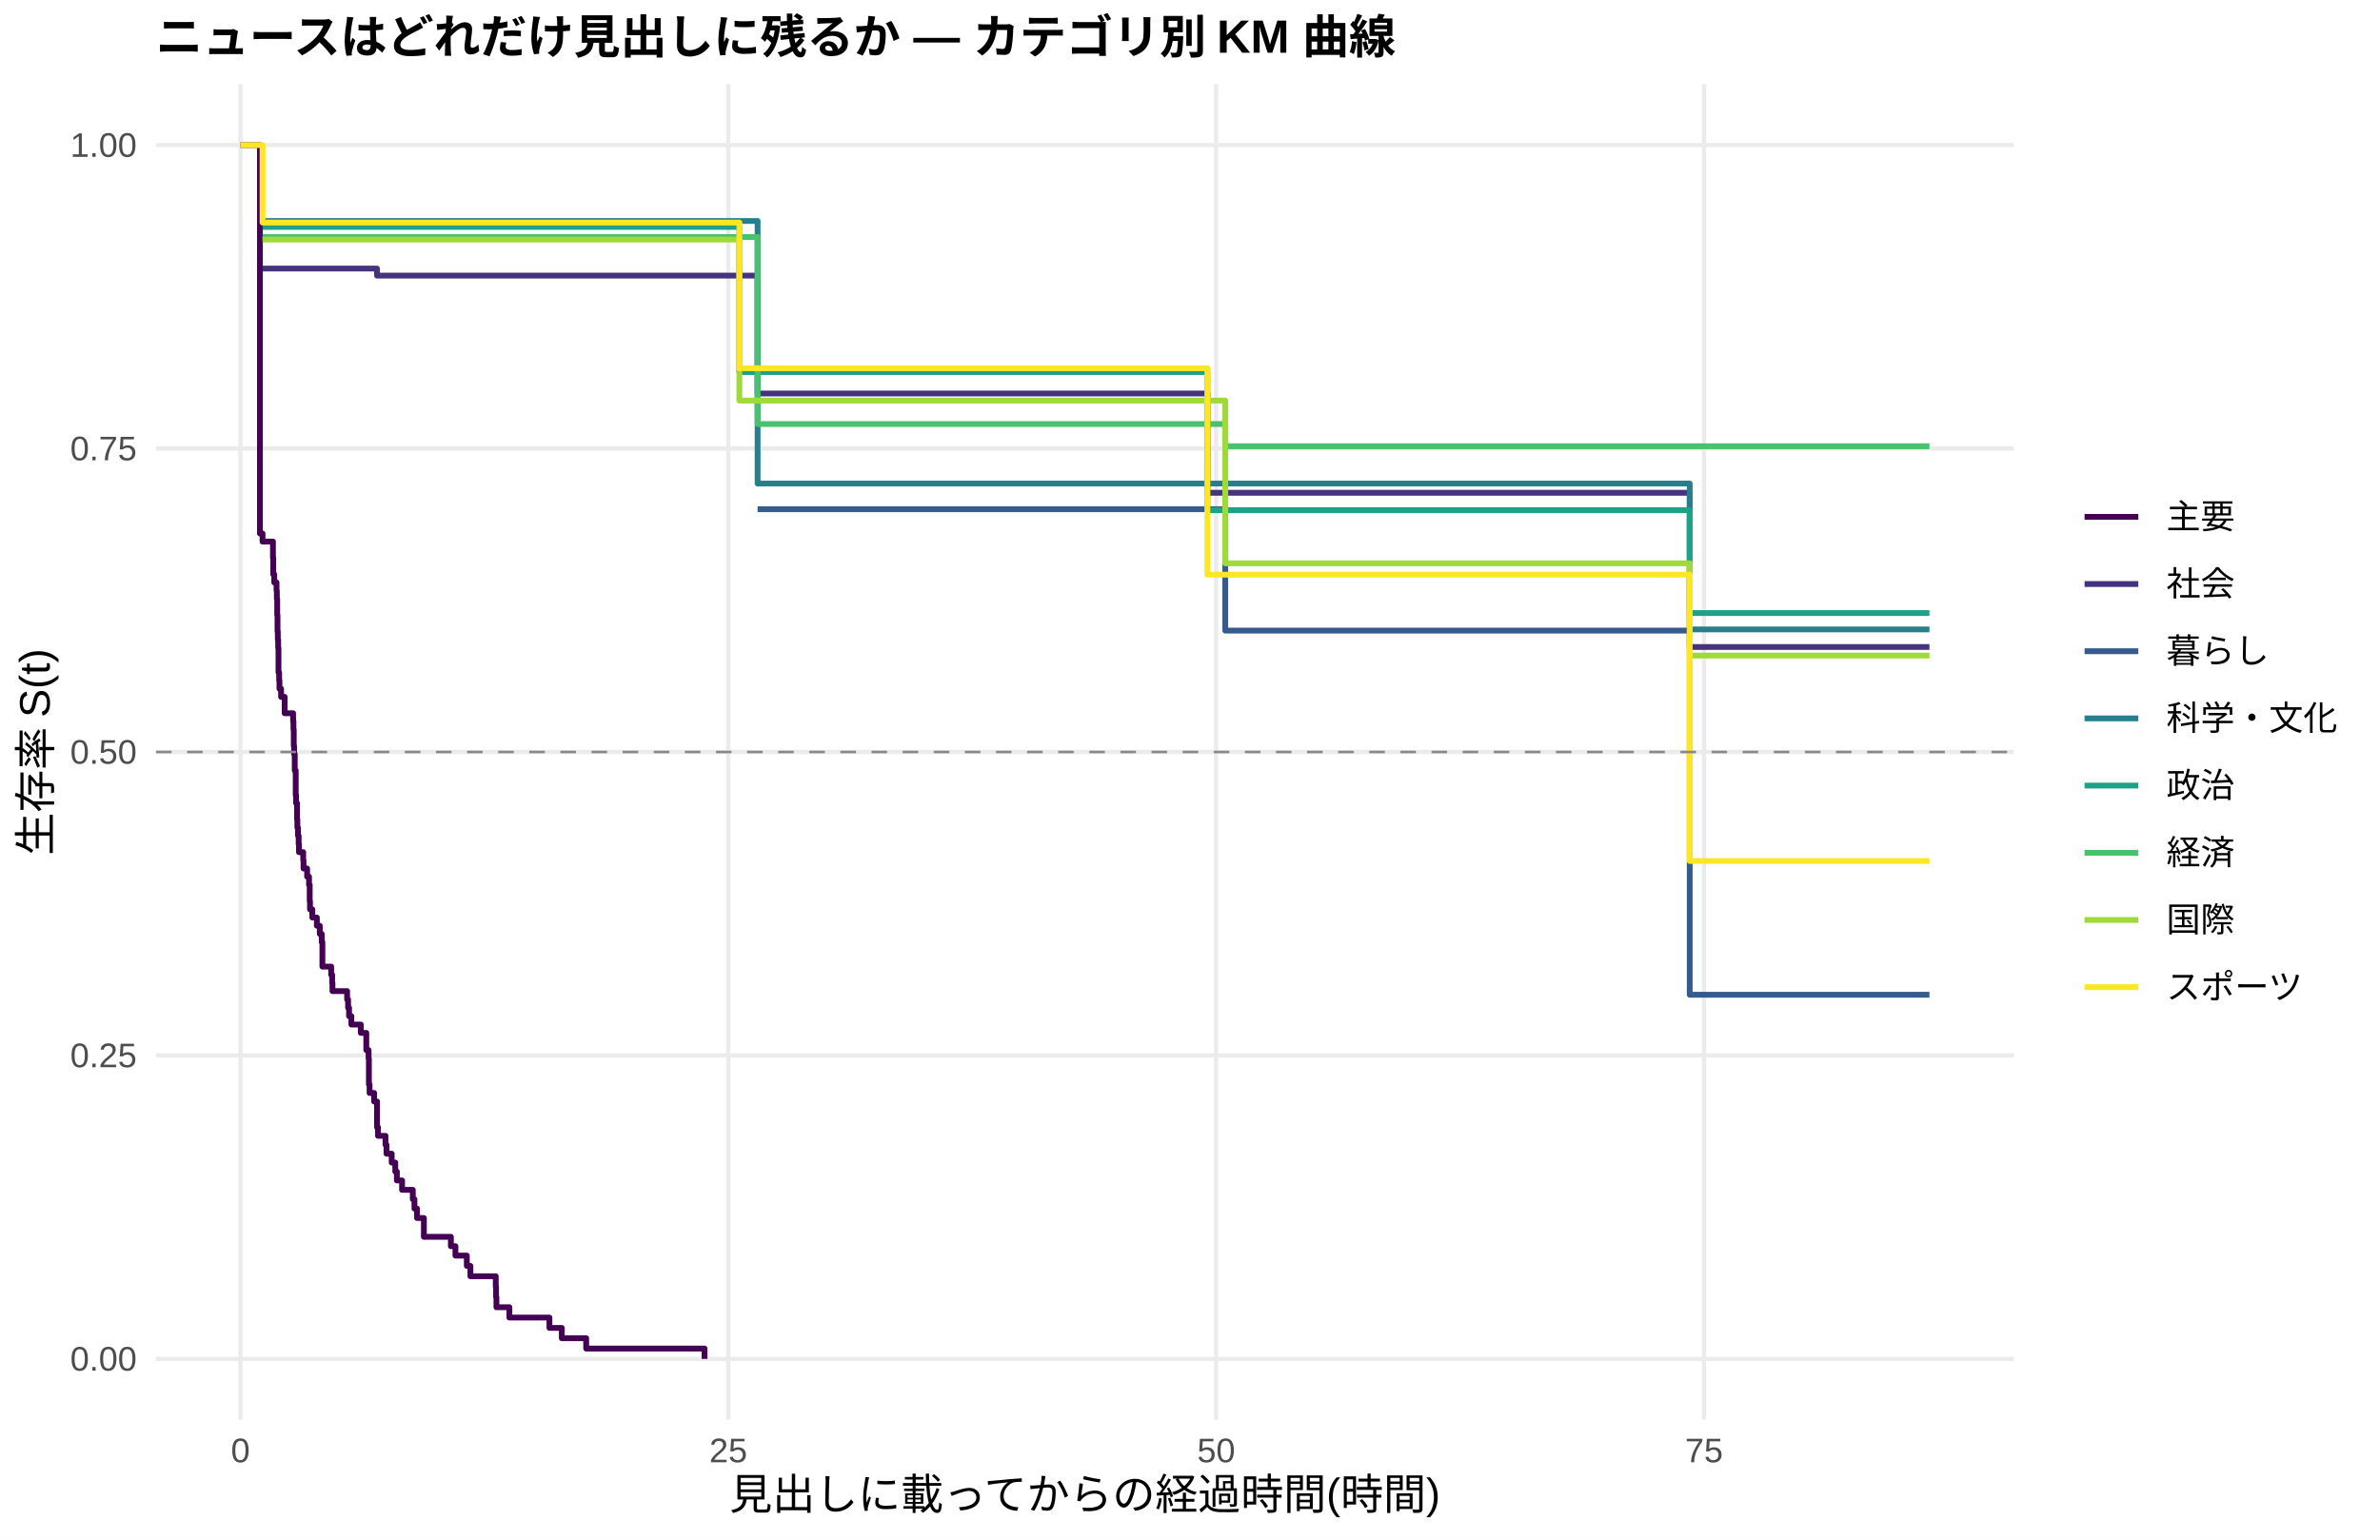
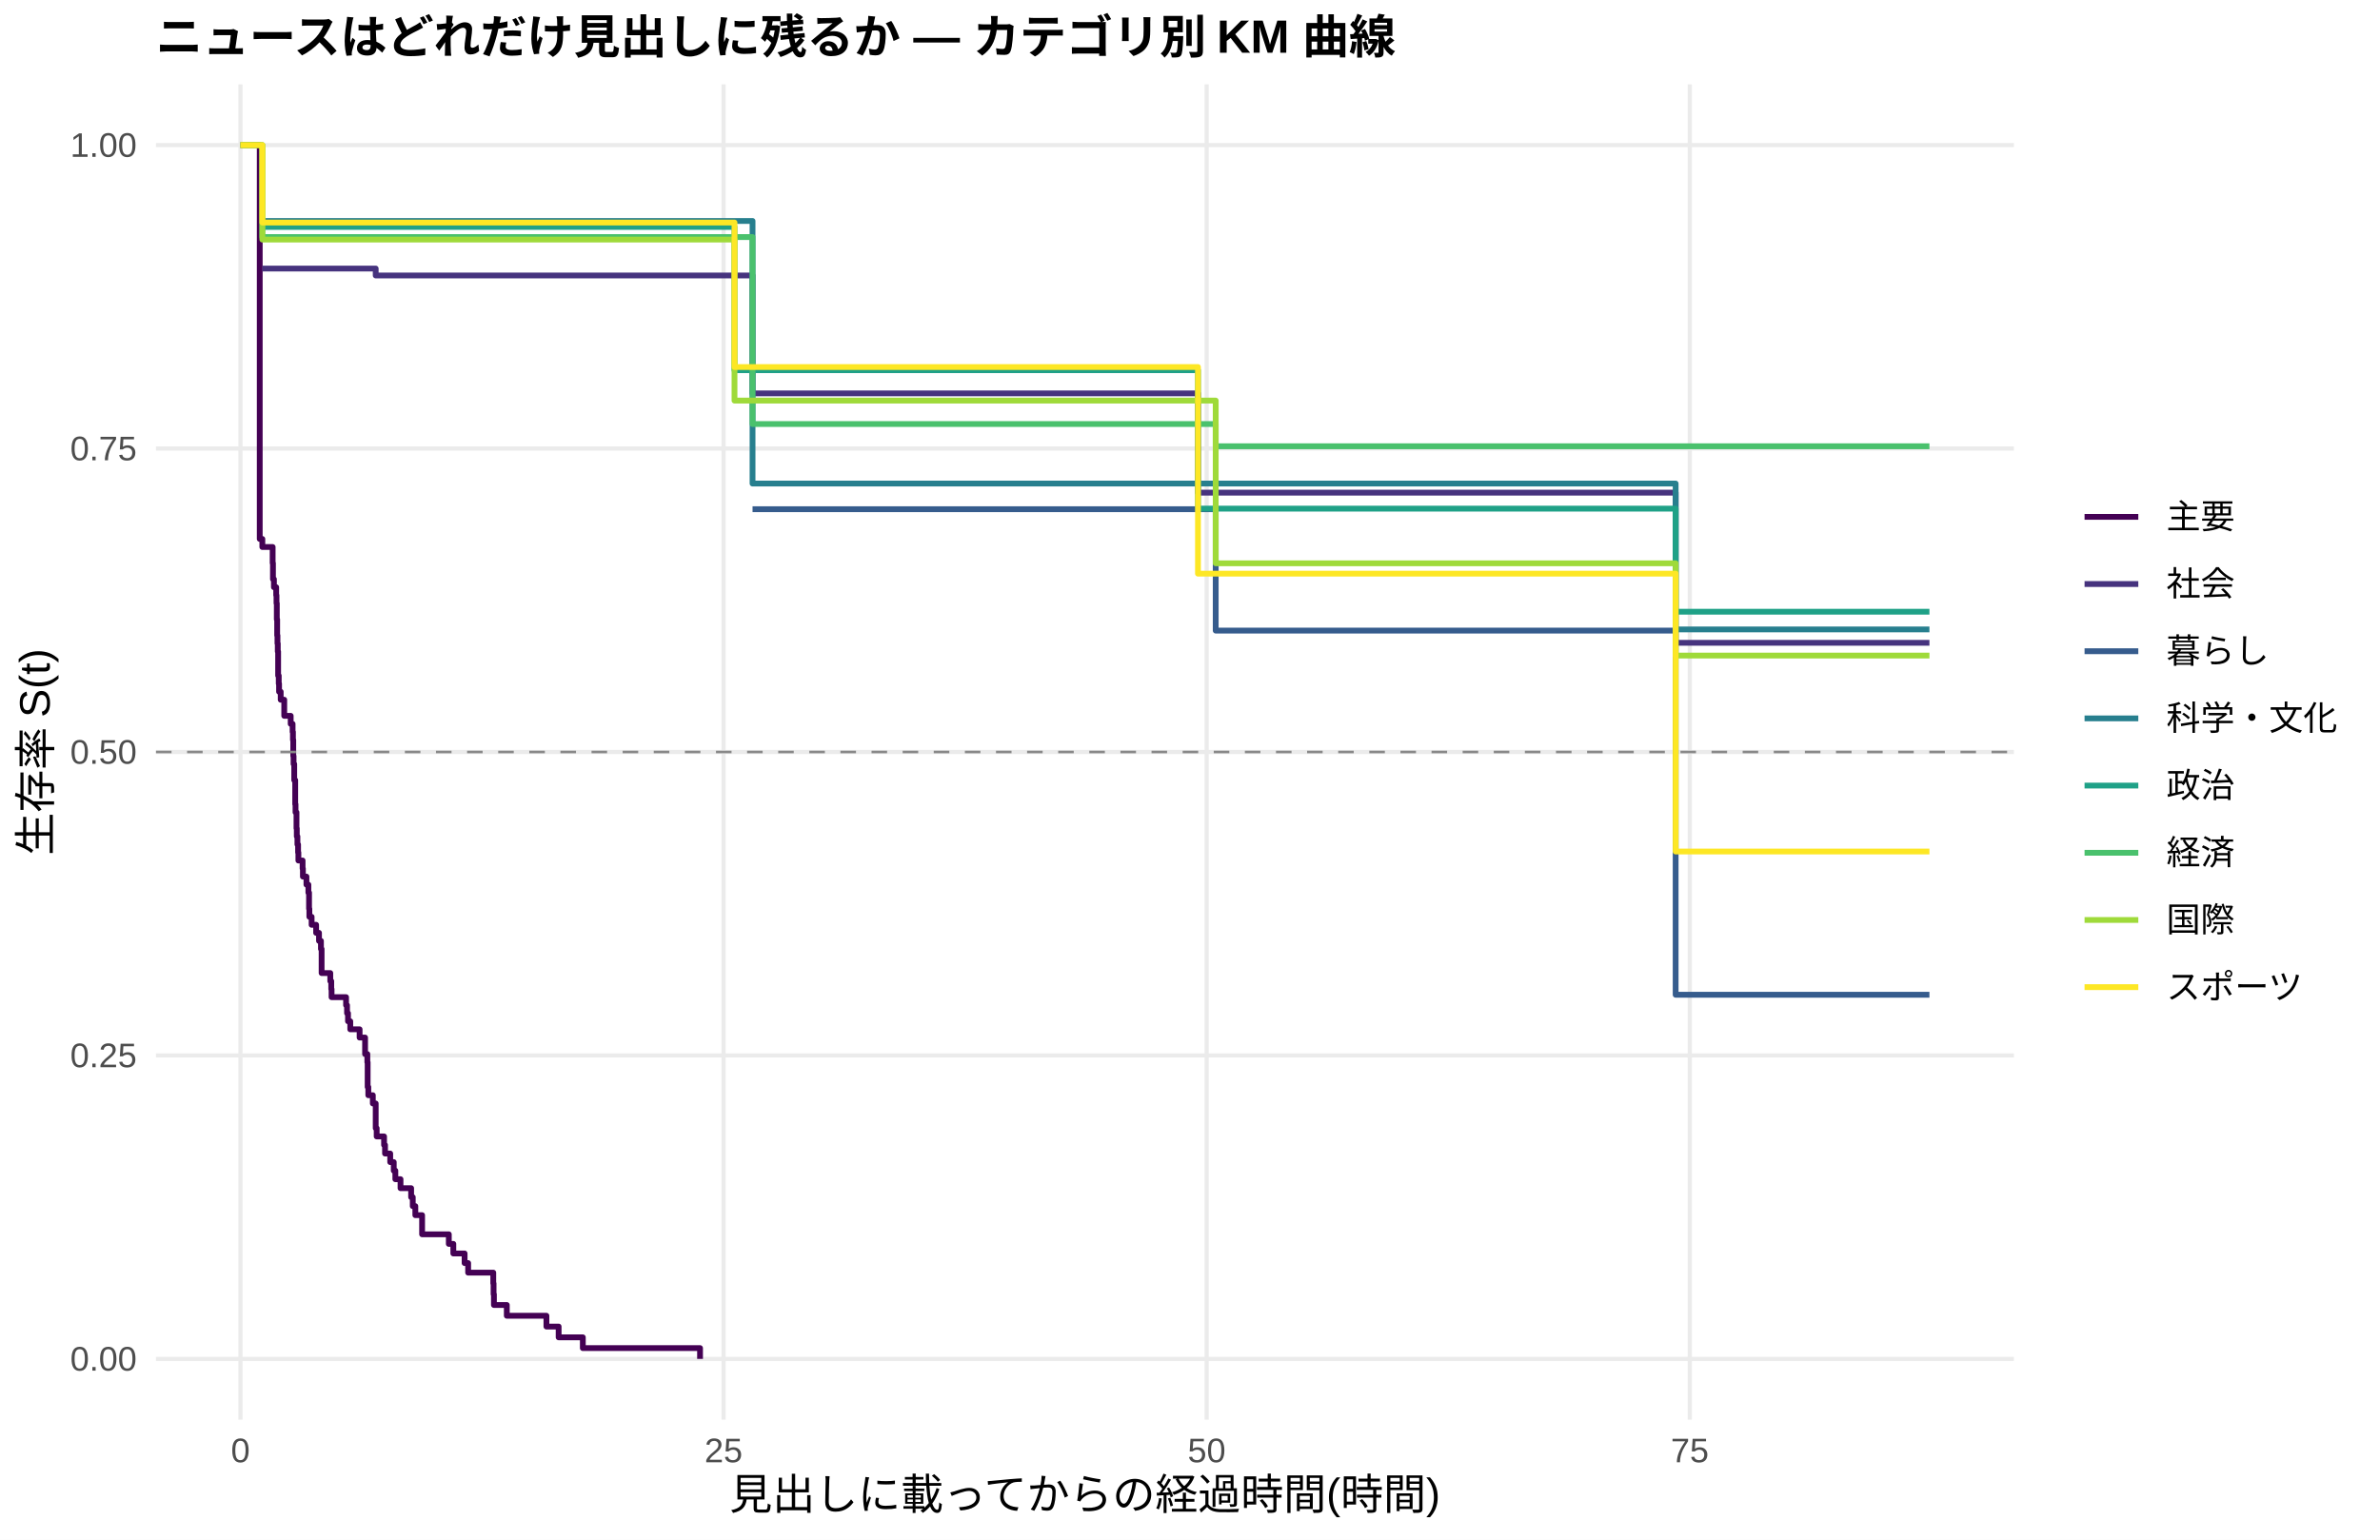
<svg xmlns="http://www.w3.org/2000/svg" width="612.00pt" height="396.00pt" viewBox="0 0 612.00 396.00">
  <g class="svglite">
    <defs>
      <style type="text/css">
    .svglite line, .svglite polyline, .svglite polygon, .svglite path, .svglite rect, .svglite circle {
      fill: none;
      stroke: #000000;
      stroke-linecap: round;
      stroke-linejoin: round;
      stroke-miterlimit: 10.00;
    }
    .svglite text {
      white-space: pre;
    }
    .svglite g.glyphgroup path {
      fill: inherit;
      stroke: none;
    }
  </style>
    </defs>
    <rect width="100%" height="100%" style="stroke: none; fill: #FFFFFF;" />
    <defs>
      <clipPath id="cpMC4wMHw2MTIuMDB8MC4wMHwzOTYuMDA=">
        <rect x="0.00" y="0.00" width="612.00" height="396.00" />
      </clipPath>
    </defs>
    <g clip-path="url(#cpMC4wMHw2MTIuMDB8MC4wMHwzOTYuMDA=)">
      <rect x="0.00" y="0.00" width="612.00" height="396.00" style="stroke-width: 1.07; stroke: none; fill: #FFFFFF;" />
    </g>
    <defs>
      <clipPath id="cpNDAuMTF8NTE3Ljg2fDIxLjcxfDM2NS4xMg==">
        <rect x="40.11" y="21.71" width="477.75" height="343.41" />
      </clipPath>
    </defs>
    <g clip-path="url(#cpNDAuMTF8NTE3Ljg2fDIxLjcxfDM2NS4xMg==)">
      <polyline points="40.11,349.51 517.86,349.51 " style="stroke-width: 1.07; stroke: #EBEBEB; stroke-linecap: butt;" />
      <polyline points="40.11,271.46 517.86,271.46 " style="stroke-width: 1.07; stroke: #EBEBEB; stroke-linecap: butt;" />
      <polyline points="40.11,193.41 517.86,193.41 " style="stroke-width: 1.07; stroke: #EBEBEB; stroke-linecap: butt;" />
      <polyline points="40.11,115.37 517.86,115.37 " style="stroke-width: 1.07; stroke: #EBEBEB; stroke-linecap: butt;" />
      <polyline points="40.11,37.32 517.86,37.32 " style="stroke-width: 1.07; stroke: #EBEBEB; stroke-linecap: butt;" />
      <polyline points="61.83,365.12 61.83,21.71 " style="stroke-width: 1.07; stroke: #EBEBEB; stroke-linecap: butt;" />
-       <polyline points="187.28,365.12 187.28,21.71 " style="stroke-width: 1.07; stroke: #EBEBEB; stroke-linecap: butt;" />
-       <polyline points="312.73,365.12 312.73,21.71 " style="stroke-width: 1.07; stroke: #EBEBEB; stroke-linecap: butt;" />
-       <polyline points="438.18,365.12 438.18,21.71 " style="stroke-width: 1.07; stroke: #EBEBEB; stroke-linecap: butt;" />
-       <polyline points="61.83,37.32 66.84,37.32 66.84,137.22 67.51,137.22 67.51,139.30 69.85,139.30 69.85,139.30 70.19,139.30 70.19,143.50 70.27,143.50 70.27,147.71 70.52,147.71 70.52,149.81 71.11,149.81 71.11,151.91 71.19,151.91 71.19,154.01 71.28,154.01 71.28,158.22 71.36,158.22 71.36,162.42 71.44,162.42 71.44,164.52 71.53,164.52 71.53,166.63 71.61,166.63 71.61,172.93 71.78,172.93 71.78,175.03 71.86,175.03 71.86,177.14 72.28,177.14 72.28,179.24 73.20,179.24 73.20,183.44 75.37,183.44 75.37,185.54 75.46,185.54 75.46,187.65 75.54,187.65 75.54,191.85 75.63,191.85 75.63,193.95 75.79,193.95 75.79,198.16 76.04,198.16 76.04,204.46 76.13,204.46 76.13,206.57 76.38,206.57 76.38,210.77 76.46,210.77 76.46,212.87 76.63,212.87 76.63,214.97 76.80,214.97 76.80,217.08 76.88,217.08 76.88,219.18 77.97,219.18 77.97,221.28 78.05,221.28 78.05,223.38 78.97,223.38 78.97,225.48 79.47,225.48 79.47,227.59 79.64,227.59 79.64,231.79 79.72,231.79 79.72,233.89 80.31,233.89 80.31,235.99 81.48,235.99 81.48,238.10 82.23,238.10 82.23,240.20 82.73,240.20 82.73,242.30 82.90,242.30 82.90,248.61 85.16,248.61 85.16,250.71 85.41,250.71 85.41,252.81 85.49,252.81 85.49,254.91 88.42,254.91 88.42,254.91 89.26,254.91 89.26,257.06 89.51,257.06 89.51,259.21 89.76,259.21 89.76,261.36 90.35,261.36 90.35,263.51 92.77,263.51 92.77,265.66 93.19,265.66 93.19,265.66 94.19,265.66 94.19,270.08 94.78,270.08 94.78,272.28 94.86,272.28 94.86,278.90 95.03,278.90 95.03,281.11 96.20,281.11 96.20,283.31 96.95,283.31 96.95,289.93 97.20,289.93 97.20,292.14 98.37,292.14 98.37,292.14 99.13,292.14 99.13,294.43 99.38,294.43 99.38,296.73 100.72,296.73 100.72,299.02 101.64,299.02 101.64,301.32 102.05,301.32 102.05,303.61 103.06,303.61 103.06,303.61 103.39,303.61 103.39,306.03 106.15,306.03 106.15,308.44 106.57,308.44 106.57,310.86 107.24,310.86 107.24,313.27 109.00,313.27 109.00,318.11 115.94,318.11 115.94,320.52 117.11,320.52 117.11,322.94 118.45,322.94 118.45,322.94 120.04,322.94 120.04,325.59 120.96,325.59 120.96,328.25 127.48,328.25 127.48,330.91 127.56,330.91 127.56,333.56 127.65,333.56 127.65,336.22 130.99,336.22 130.99,338.88 141.28,338.88 141.28,341.54 144.46,341.54 144.46,344.19 150.73,344.19 150.73,346.85 181.17,346.85 181.17,349.51 " style="stroke-width: 1.49; stroke: #440154; stroke-linecap: butt;" />
-       <polyline points="67.51,69.07 76.21,69.07 76.21,69.07 88.42,69.07 88.42,69.07 93.19,69.07 93.19,69.07 96.95,69.07 96.95,70.89 111.84,70.89 111.84,70.89 123.13,70.89 123.13,70.89 137.85,70.89 137.85,70.89 153.24,70.89 153.24,70.89 158.17,70.89 158.17,70.89 194.81,70.89 194.81,101.21 213.37,101.21 213.37,101.21 218.56,101.21 218.56,101.21 223.49,101.21 223.49,101.21 252.51,101.21 252.51,101.21 261.04,101.21 261.04,101.21 268.57,101.21 268.57,101.21 273.26,101.21 273.26,101.21 277.60,101.21 277.60,101.21 287.22,101.21 287.22,101.21 291.49,101.21 291.49,101.21 298.09,101.21 298.09,101.21 302.61,101.21 302.61,101.21 310.47,101.21 310.47,126.74 317.33,126.74 317.33,126.74 333.64,126.74 333.64,126.74 338.66,126.74 338.66,126.74 352.37,126.74 352.37,126.74 381.48,126.74 381.48,126.74 388.92,126.74 388.92,126.74 393.61,126.74 393.61,126.74 398.21,126.74 398.21,126.74 402.81,126.74 402.81,126.74 407.82,126.74 407.82,126.74 412.01,126.74 412.01,126.74 418.78,126.74 418.78,126.74 423.21,126.74 423.21,126.74 431.66,126.74 431.66,126.74 434.50,126.74 434.50,166.41 449.56,166.41 449.56,166.41 454.33,166.41 454.33,166.41 496.14,166.41 496.14,166.41 " style="stroke-width: 1.49; stroke: #46337E; stroke-linecap: butt;" />
-       <polyline points="194.81,130.97 315.07,130.97 315.07,162.19 381.48,162.19 381.48,162.19 388.92,162.19 388.92,162.19 434.50,162.19 434.50,255.85 496.14,255.85 496.14,255.85 " style="stroke-width: 1.49; stroke: #365C8D; stroke-linecap: butt;" />
-       <polyline points="67.51,56.83 88.42,56.83 88.42,56.83 141.45,56.83 141.45,56.83 194.81,56.83 194.81,124.37 252.51,124.37 252.51,124.37 268.57,124.37 268.57,124.37 377.21,124.37 377.21,124.37 407.82,124.37 407.82,124.37 434.50,124.37 434.50,161.89 454.33,161.89 454.33,161.89 496.14,161.89 496.14,161.89 " style="stroke-width: 1.49; stroke: #277F8E; stroke-linecap: butt;" />
-       <polyline points="67.51,58.36 76.21,58.36 76.21,58.36 111.84,58.36 111.84,58.36 153.24,58.36 153.24,58.36 178.16,58.36 178.16,58.36 186.94,58.36 186.94,58.36 190.12,58.36 190.12,95.69 190.96,95.69 190.96,95.69 223.49,95.69 223.49,95.69 256.95,95.69 256.95,95.69 261.04,95.69 261.04,95.69 268.57,95.69 268.57,95.69 273.26,95.69 273.26,95.69 287.22,95.69 287.22,95.69 291.49,95.69 291.49,95.69 298.09,95.69 298.09,95.69 302.61,95.69 302.61,95.69 310.47,95.69 310.47,131.22 317.33,131.22 317.33,131.22 333.64,131.22 333.64,131.22 352.37,131.22 352.37,131.22 368.18,131.22 368.18,131.22 381.48,131.22 381.48,131.22 388.92,131.22 388.92,131.22 393.61,131.22 393.61,131.22 434.50,131.22 434.50,157.68 438.27,157.68 438.27,157.68 483.51,157.68 483.51,157.68 496.14,157.68 496.14,157.68 " style="stroke-width: 1.49; stroke: #1FA187; stroke-linecap: butt;" />
-       <polyline points="67.51,60.97 111.84,60.97 111.84,60.97 194.81,60.97 194.81,109.06 256.95,109.06 256.95,109.06 277.60,109.06 277.60,109.06 282.20,109.06 282.20,109.06 287.22,109.06 287.22,109.06 291.49,109.06 291.49,109.06 302.61,109.06 302.61,109.06 310.72,109.06 310.72,109.06 315.07,109.06 315.07,114.78 317.33,114.78 317.33,114.78 333.64,114.78 333.64,114.78 381.48,114.78 381.48,114.78 398.21,114.78 398.21,114.78 423.21,114.78 423.21,114.78 431.66,114.78 431.66,114.78 438.27,114.78 438.27,114.78 454.33,114.78 454.33,114.78 479.33,114.78 479.33,114.78 496.14,114.78 496.14,114.78 " style="stroke-width: 1.49; stroke: #4AC16D; stroke-linecap: butt;" />
-       <polyline points="67.51,61.62 69.85,61.62 69.85,61.62 88.42,61.62 88.42,61.62 153.24,61.62 153.24,61.62 171.64,61.62 171.64,61.62 182.59,61.62 182.59,61.62 190.12,61.62 190.12,103.03 190.96,103.03 190.96,103.03 197.57,103.03 197.57,103.03 213.37,103.03 213.37,103.03 218.56,103.03 218.56,103.03 256.95,103.03 256.95,103.03 261.04,103.03 261.04,103.03 268.57,103.03 268.57,103.03 273.26,103.03 273.26,103.03 291.49,103.03 291.49,103.03 298.09,103.03 298.09,103.03 302.61,103.03 302.61,103.03 315.07,103.03 315.07,144.88 333.64,144.88 333.64,144.88 338.66,144.88 338.66,144.88 343.59,144.88 343.59,144.88 368.18,144.88 368.18,144.88 377.21,144.88 377.21,144.88 381.48,144.88 381.48,144.88 388.92,144.88 388.92,144.88 398.21,144.88 398.21,144.88 402.81,144.88 402.81,144.88 407.82,144.88 407.82,144.88 412.01,144.88 412.01,144.88 427.48,144.88 427.48,144.88 434.50,144.88 434.50,168.61 438.27,168.61 438.27,168.61 454.33,168.61 454.33,168.61 479.33,168.61 479.33,168.61 483.51,168.61 483.51,168.61 496.14,168.61 496.14,168.61 " style="stroke-width: 1.49; stroke: #9FDA3A; stroke-linecap: butt;" />
-       <polyline points="61.83,37.32 67.51,37.32 67.51,57.24 76.21,57.24 76.21,57.24 88.42,57.24 88.42,57.24 98.37,57.24 98.37,57.24 133.42,57.24 133.42,57.24 137.85,57.24 137.85,57.24 153.24,57.24 153.24,57.24 158.17,57.24 158.17,57.24 171.64,57.24 171.64,57.24 178.16,57.24 178.16,57.24 186.94,57.24 186.94,57.24 190.12,57.24 190.12,94.71 213.37,94.71 213.37,94.71 252.51,94.71 252.51,94.71 261.04,94.71 261.04,94.71 273.26,94.71 273.26,94.71 291.49,94.71 291.49,94.71 298.09,94.71 298.09,94.71 310.47,94.71 310.47,147.80 310.72,147.80 310.72,147.80 377.21,147.80 377.21,147.80 381.48,147.80 381.48,147.80 402.81,147.80 402.81,147.80 418.78,147.80 418.78,147.80 423.21,147.80 423.21,147.80 431.66,147.80 431.66,147.80 434.50,147.80 434.50,221.44 438.27,221.44 438.27,221.44 454.33,221.44 454.33,221.44 483.51,221.44 483.51,221.44 496.14,221.44 496.14,221.44 " style="stroke-width: 1.49; stroke: #FDE725; stroke-linecap: butt;" />
+       <polyline points="186.06,365.12 186.06,21.71 " style="stroke-width: 1.07; stroke: #EBEBEB; stroke-linecap: butt;" />
+       <polyline points="310.29,365.12 310.29,21.71 " style="stroke-width: 1.07; stroke: #EBEBEB; stroke-linecap: butt;" />
+       <polyline points="434.52,365.12 434.52,21.71 " style="stroke-width: 1.07; stroke: #EBEBEB; stroke-linecap: butt;" />
+       <polyline points="61.83,37.32 66.79,37.32 66.79,138.62 67.46,138.62 67.46,140.69 70.11,140.69 70.11,144.83 70.19,144.83 70.19,148.96 70.44,148.96 70.44,151.03 71.02,151.03 71.02,153.10 71.10,153.10 71.10,155.16 71.18,155.16 71.18,159.30 71.27,159.30 71.27,163.43 71.35,163.43 71.35,165.50 71.43,165.50 71.43,167.57 71.52,167.57 71.52,173.77 71.68,173.77 71.68,175.84 71.76,175.84 71.76,177.91 72.18,177.91 72.18,179.97 73.09,179.97 73.09,184.11 74.75,184.11 74.75,186.18 75.24,186.18 75.24,188.24 75.33,188.24 75.33,190.31 75.41,190.31 75.41,194.45 75.49,194.45 75.49,196.51 75.66,196.51 75.66,200.65 75.91,200.65 75.91,206.85 75.99,206.85 75.99,208.92 76.24,208.92 76.24,213.05 76.32,213.05 76.32,215.12 76.48,215.12 76.48,217.19 76.65,217.19 76.65,219.26 76.73,219.26 76.73,221.32 77.81,221.32 77.81,223.39 77.89,223.39 77.89,225.46 78.80,225.46 78.80,227.53 79.30,227.53 79.30,229.59 79.47,229.59 79.47,233.73 79.55,233.73 79.55,235.80 80.13,235.80 80.13,237.86 81.29,237.86 81.29,239.93 82.03,239.93 82.03,242.00 82.53,242.00 82.53,244.07 82.70,244.07 82.70,250.27 84.93,250.27 84.93,252.34 85.18,252.34 85.18,254.40 85.26,254.40 85.26,256.47 88.99,256.47 88.99,258.54 89.24,258.54 89.24,260.60 89.49,260.60 89.49,262.67 90.07,262.67 90.07,264.74 92.39,264.74 92.39,264.74 92.47,264.74 92.47,266.86 93.88,266.86 93.88,271.10 94.46,271.10 94.46,273.22 94.54,273.22 94.54,279.57 94.71,279.57 94.71,281.69 95.87,281.69 95.87,283.81 96.61,283.81 96.61,290.17 96.86,290.17 96.86,292.29 97.11,292.29 97.11,292.29 98.76,292.29 98.76,294.49 99.01,294.49 99.01,296.69 100.34,296.69 100.34,298.89 101.25,298.89 101.25,301.09 101.66,301.09 101.66,303.29 102.24,303.29 102.24,303.29 102.99,303.29 102.99,305.60 105.72,305.60 105.72,307.91 106.14,307.91 106.14,310.22 106.80,310.22 106.80,312.54 106.88,312.54 106.88,312.54 108.54,312.54 108.54,317.46 115.41,317.46 115.41,319.93 116.57,319.93 116.57,322.39 119.47,322.39 119.47,324.86 120.38,324.86 120.38,327.32 122.12,327.32 122.12,327.32 126.84,327.32 126.84,330.10 126.92,330.10 126.92,332.87 127.01,332.87 127.01,335.64 130.32,335.64 130.32,338.41 140.51,338.41 140.51,341.19 143.65,341.19 143.65,343.96 149.87,343.96 149.87,346.73 180.01,346.73 180.01,349.51 " style="stroke-width: 1.49; stroke: #440154; stroke-linecap: butt;" />
+       <polyline points="67.46,69.07 80.29,69.07 80.29,69.07 92.39,69.07 92.39,69.07 96.61,69.07 96.61,70.85 97.11,70.85 97.11,70.85 115.58,70.85 115.58,70.85 126.76,70.85 126.76,70.85 141.33,70.85 141.33,70.85 156.57,70.85 156.57,70.85 161.46,70.85 161.46,70.85 193.51,70.85 193.51,101.18 216.12,101.18 216.12,101.18 221.26,101.18 221.26,101.18 226.14,101.18 226.14,101.18 254.88,101.18 254.88,101.18 263.33,101.18 263.33,101.18 270.78,101.18 270.78,101.18 275.42,101.18 275.42,101.18 279.73,101.18 279.73,101.18 289.25,101.18 289.25,101.18 293.48,101.18 293.48,101.18 300.02,101.18 300.02,101.18 304.49,101.18 304.49,101.18 308.05,101.18 308.05,126.71 319.07,126.71 319.07,126.71 335.22,126.71 335.22,126.71 340.19,126.71 340.19,126.71 353.77,126.71 353.77,126.71 382.59,126.71 382.59,126.71 389.97,126.71 389.97,126.71 394.60,126.71 394.60,126.71 399.16,126.71 399.16,126.71 403.71,126.71 403.71,126.71 408.68,126.71 408.68,126.71 412.82,126.71 412.82,126.71 419.53,126.71 419.53,126.71 423.92,126.71 423.92,126.71 430.88,126.71 430.88,165.33 432.29,165.33 432.29,165.33 450.01,165.33 450.01,165.33 454.73,165.33 454.73,165.33 496.14,165.33 496.14,165.33 " style="stroke-width: 1.49; stroke: #46337E; stroke-linecap: butt;" />
+       <polyline points="193.51,130.97 312.61,130.97 312.61,162.19 382.59,162.19 382.59,162.19 389.97,162.19 389.97,162.19 430.88,162.19 430.88,255.85 496.14,255.85 496.14,255.85 " style="stroke-width: 1.49; stroke: #365C8D; stroke-linecap: butt;" />
+       <polyline points="67.46,56.83 92.39,56.83 92.39,56.83 144.90,56.83 144.90,56.83 193.51,56.83 193.51,124.37 254.88,124.37 254.88,124.37 270.78,124.37 270.78,124.37 378.37,124.37 378.37,124.37 408.68,124.37 408.68,124.37 430.88,124.37 430.88,161.89 454.73,161.89 454.73,161.89 496.14,161.89 496.14,161.89 " style="stroke-width: 1.49; stroke: #277F8E; stroke-linecap: butt;" />
+       <polyline points="67.46,58.36 80.29,58.36 80.29,58.36 115.58,58.36 115.58,58.36 156.57,58.36 156.57,58.36 181.25,58.36 181.25,58.36 188.87,58.36 188.87,95.22 189.95,95.22 189.95,95.22 193.93,95.22 193.93,95.22 226.14,95.22 226.14,95.22 259.27,95.22 259.27,95.22 263.33,95.22 263.33,95.22 270.78,95.22 270.78,95.22 275.42,95.22 275.42,95.22 289.25,95.22 289.25,95.22 293.48,95.22 293.48,95.22 300.02,95.22 300.02,95.22 304.49,95.22 304.49,95.22 308.05,95.22 308.05,130.82 319.07,130.82 319.07,130.82 335.22,130.82 335.22,130.82 353.77,130.82 353.77,130.82 369.43,130.82 369.43,130.82 382.59,130.82 382.59,130.82 389.97,130.82 389.97,130.82 394.60,130.82 394.60,130.82 430.88,130.82 430.88,157.33 438.83,157.33 438.83,157.33 483.64,157.33 483.64,157.33 496.14,157.33 496.14,157.33 " style="stroke-width: 1.49; stroke: #1FA187; stroke-linecap: butt;" />
+       <polyline points="61.83,37.32 67.46,37.32 67.46,60.97 115.58,60.97 115.58,60.97 193.51,60.97 193.51,109.06 259.27,109.06 259.27,109.06 279.73,109.06 279.73,109.06 284.28,109.06 284.28,109.06 289.25,109.06 289.25,109.06 293.48,109.06 293.48,109.06 304.49,109.06 304.49,109.06 312.53,109.06 312.53,109.06 312.61,109.06 312.61,114.78 319.07,114.78 319.07,114.78 335.22,114.78 335.22,114.78 382.59,114.78 382.59,114.78 399.16,114.78 399.16,114.78 423.92,114.78 423.92,114.78 432.29,114.78 432.29,114.78 438.83,114.78 438.83,114.78 454.73,114.78 454.73,114.78 479.50,114.78 479.50,114.78 496.14,114.78 496.14,114.78 " style="stroke-width: 1.49; stroke: #4AC16D; stroke-linecap: butt;" />
+       <polyline points="61.83,37.32 67.46,37.32 67.46,61.62 74.00,61.62 74.00,61.62 92.39,61.62 92.39,61.62 156.57,61.62 156.57,61.62 174.79,61.62 174.79,61.62 185.64,61.62 185.64,61.62 188.87,61.62 188.87,103.03 193.93,103.03 193.93,103.03 200.47,103.03 200.47,103.03 216.12,103.03 216.12,103.03 221.26,103.03 221.26,103.03 259.27,103.03 259.27,103.03 263.33,103.03 263.33,103.03 270.78,103.03 270.78,103.03 275.42,103.03 275.42,103.03 293.48,103.03 293.48,103.03 300.02,103.03 300.02,103.03 304.49,103.03 304.49,103.03 312.61,103.03 312.61,144.88 335.22,144.88 335.22,144.88 340.19,144.88 340.19,144.88 345.08,144.88 345.08,144.88 369.43,144.88 369.43,144.88 378.37,144.88 378.37,144.88 382.59,144.88 382.59,144.88 389.97,144.88 389.97,144.88 399.16,144.88 399.16,144.88 403.71,144.88 403.71,144.88 408.68,144.88 408.68,144.88 412.82,144.88 412.82,144.88 428.15,144.88 428.15,144.88 430.88,144.88 430.88,168.61 438.83,168.61 438.83,168.61 454.73,168.61 454.73,168.61 479.50,168.61 479.50,168.61 483.64,168.61 483.64,168.61 496.14,168.61 496.14,168.61 " style="stroke-width: 1.49; stroke: #9FDA3A; stroke-linecap: butt;" />
+       <polyline points="61.83,37.32 66.05,37.32 66.05,37.32 67.46,37.32 67.46,57.24 80.29,57.24 80.29,57.24 92.39,57.24 92.39,57.24 102.24,57.24 102.24,57.24 136.94,57.24 136.94,57.24 141.33,57.24 141.33,57.24 156.57,57.24 156.57,57.24 161.46,57.24 161.46,57.24 174.79,57.24 174.79,57.24 181.25,57.24 181.25,57.24 188.87,57.24 188.87,94.40 189.95,94.40 189.95,94.40 216.12,94.40 216.12,94.40 254.88,94.40 254.88,94.40 263.33,94.40 263.33,94.40 275.42,94.40 275.42,94.40 293.48,94.40 293.48,94.40 300.02,94.40 300.02,94.40 308.05,94.40 308.05,147.54 312.53,147.54 312.53,147.54 378.37,147.54 378.37,147.54 382.59,147.54 382.59,147.54 403.71,147.54 403.71,147.54 419.53,147.54 419.53,147.54 423.92,147.54 423.92,147.54 430.88,147.54 430.88,219.01 432.29,219.01 432.29,219.01 438.83,219.01 438.83,219.01 454.73,219.01 454.73,219.01 483.64,219.01 483.64,219.01 496.14,219.01 496.14,219.01 " style="stroke-width: 1.49; stroke: #FDE725; stroke-linecap: butt;" />
      <line x1="40.11" y1="193.41" x2="517.86" y2="193.41" style="stroke-width: 0.64; stroke: #888888; stroke-dasharray: 4.00,4.00; stroke-linecap: butt;" />
    </g>
    <g clip-path="url(#cpMC4wMHw2MTIuMDB8MC4wMHwzOTYuMDA=)">
      <text x="35.18" y="352.53" text-anchor="end" style="font-size: 8.80px;fill: #4D4D4D; font-family: &quot;Liberation Sans&quot;;" textLength="17.11px" lengthAdjust="spacingAndGlyphs">0.00</text>
      <text x="35.18" y="274.49" text-anchor="end" style="font-size: 8.80px;fill: #4D4D4D; font-family: &quot;Liberation Sans&quot;;" textLength="17.11px" lengthAdjust="spacingAndGlyphs">0.25</text>
      <text x="35.18" y="196.44" text-anchor="end" style="font-size: 8.80px;fill: #4D4D4D; font-family: &quot;Liberation Sans&quot;;" textLength="17.11px" lengthAdjust="spacingAndGlyphs">0.50</text>
      <text x="35.18" y="118.39" text-anchor="end" style="font-size: 8.80px;fill: #4D4D4D; font-family: &quot;Liberation Sans&quot;;" textLength="17.11px" lengthAdjust="spacingAndGlyphs">0.75</text>
      <text x="35.18" y="40.35" text-anchor="end" style="font-size: 8.80px;fill: #4D4D4D; font-family: &quot;Liberation Sans&quot;;" textLength="17.11px" lengthAdjust="spacingAndGlyphs">1.00</text>
      <text x="61.83" y="376.10" text-anchor="middle" style="font-size: 8.80px;fill: #4D4D4D; font-family: &quot;Liberation Sans&quot;;" textLength="4.89px" lengthAdjust="spacingAndGlyphs">0</text>
-       <text x="187.28" y="376.10" text-anchor="middle" style="font-size: 8.80px;fill: #4D4D4D; font-family: &quot;Liberation Sans&quot;;" textLength="9.78px" lengthAdjust="spacingAndGlyphs">25</text>
-       <text x="312.73" y="376.10" text-anchor="middle" style="font-size: 8.80px;fill: #4D4D4D; font-family: &quot;Liberation Sans&quot;;" textLength="9.78px" lengthAdjust="spacingAndGlyphs">50</text>
-       <text x="438.18" y="376.10" text-anchor="middle" style="font-size: 8.80px;fill: #4D4D4D; font-family: &quot;Liberation Sans&quot;;" textLength="9.78px" lengthAdjust="spacingAndGlyphs">75</text>
+       <text x="186.06" y="376.10" text-anchor="middle" style="font-size: 8.80px;fill: #4D4D4D; font-family: &quot;Liberation Sans&quot;;" textLength="9.78px" lengthAdjust="spacingAndGlyphs">25</text>
+       <text x="310.29" y="376.10" text-anchor="middle" style="font-size: 8.80px;fill: #4D4D4D; font-family: &quot;Liberation Sans&quot;;" textLength="9.78px" lengthAdjust="spacingAndGlyphs">50</text>
+       <text x="434.52" y="376.10" text-anchor="middle" style="font-size: 8.80px;fill: #4D4D4D; font-family: &quot;Liberation Sans&quot;;" textLength="9.78px" lengthAdjust="spacingAndGlyphs">75</text>
      <text x="278.98" y="388.24" text-anchor="middle" style="font-size: 11.00px; font-family: &quot;Liberation Sans&quot;;" textLength="183.31px" lengthAdjust="spacingAndGlyphs">見出しに載ってからの経過時間(時間)</text>
      <text transform="translate(13.05,193.41) rotate(-90)" text-anchor="middle" style="font-size: 11.00px; font-family: &quot;Liberation Sans&quot;;" textLength="53.78px" lengthAdjust="spacingAndGlyphs">生存率 S(t)</text>
      <line x1="536.03" y1="132.93" x2="549.85" y2="132.93" style="stroke-width: 1.49; stroke: #440154; stroke-linecap: butt;" />
      <line x1="536.03" y1="150.21" x2="549.85" y2="150.21" style="stroke-width: 1.49; stroke: #46337E; stroke-linecap: butt;" />
      <line x1="536.03" y1="167.49" x2="549.85" y2="167.49" style="stroke-width: 1.49; stroke: #365C8D; stroke-linecap: butt;" />
      <line x1="536.03" y1="184.77" x2="549.85" y2="184.77" style="stroke-width: 1.49; stroke: #277F8E; stroke-linecap: butt;" />
      <line x1="536.03" y1="202.05" x2="549.85" y2="202.05" style="stroke-width: 1.49; stroke: #1FA187; stroke-linecap: butt;" />
      <line x1="536.03" y1="219.33" x2="549.85" y2="219.33" style="stroke-width: 1.49; stroke: #4AC16D; stroke-linecap: butt;" />
      <line x1="536.03" y1="236.61" x2="549.85" y2="236.61" style="stroke-width: 1.49; stroke: #9FDA3A; stroke-linecap: butt;" />
      <line x1="536.03" y1="253.89" x2="549.85" y2="253.89" style="stroke-width: 1.49; stroke: #FDE725; stroke-linecap: butt;" />
      <text x="557.06" y="135.96" style="font-size: 8.80px; font-family: &quot;Liberation Sans&quot;;" textLength="17.59px" lengthAdjust="spacingAndGlyphs">主要</text>
      <text x="557.06" y="153.24" style="font-size: 8.80px; font-family: &quot;Liberation Sans&quot;;" textLength="17.59px" lengthAdjust="spacingAndGlyphs">社会</text>
      <text x="557.06" y="170.52" style="font-size: 8.80px; font-family: &quot;Liberation Sans&quot;;" textLength="26.39px" lengthAdjust="spacingAndGlyphs">暮らし</text>
      <text x="557.06" y="187.80" style="font-size: 8.80px; font-family: &quot;Liberation Sans&quot;;" textLength="43.98px" lengthAdjust="spacingAndGlyphs">科学・文化</text>
      <text x="557.06" y="205.08" style="font-size: 8.80px; font-family: &quot;Liberation Sans&quot;;" textLength="17.59px" lengthAdjust="spacingAndGlyphs">政治</text>
      <text x="557.06" y="222.36" style="font-size: 8.80px; font-family: &quot;Liberation Sans&quot;;" textLength="17.59px" lengthAdjust="spacingAndGlyphs">経済</text>
      <text x="557.06" y="239.64" style="font-size: 8.80px; font-family: &quot;Liberation Sans&quot;;" textLength="17.59px" lengthAdjust="spacingAndGlyphs">国際</text>
      <text x="557.06" y="256.92" style="font-size: 8.80px; font-family: &quot;Liberation Sans&quot;;" textLength="35.19px" lengthAdjust="spacingAndGlyphs">スポーツ</text>
      <text x="40.11" y="13.74" style="font-size: 12.00px; font-weight: bold; font-family: &quot;Liberation Sans&quot;;" textLength="319.98px" lengthAdjust="spacingAndGlyphs">ニュースはどれだけ見出しに残るか — カテゴリ別 KM 曲線</text>
    </g>
  </g>
</svg>
